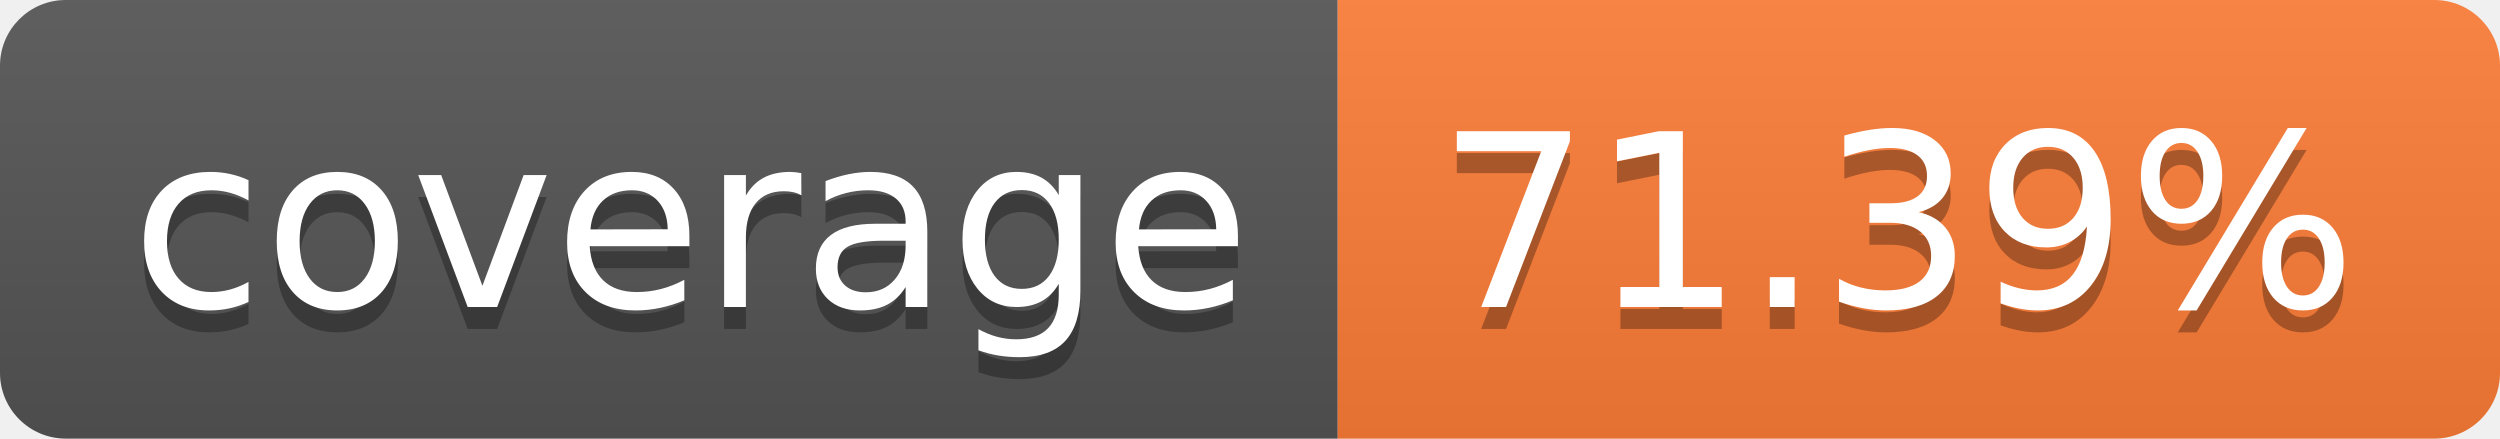
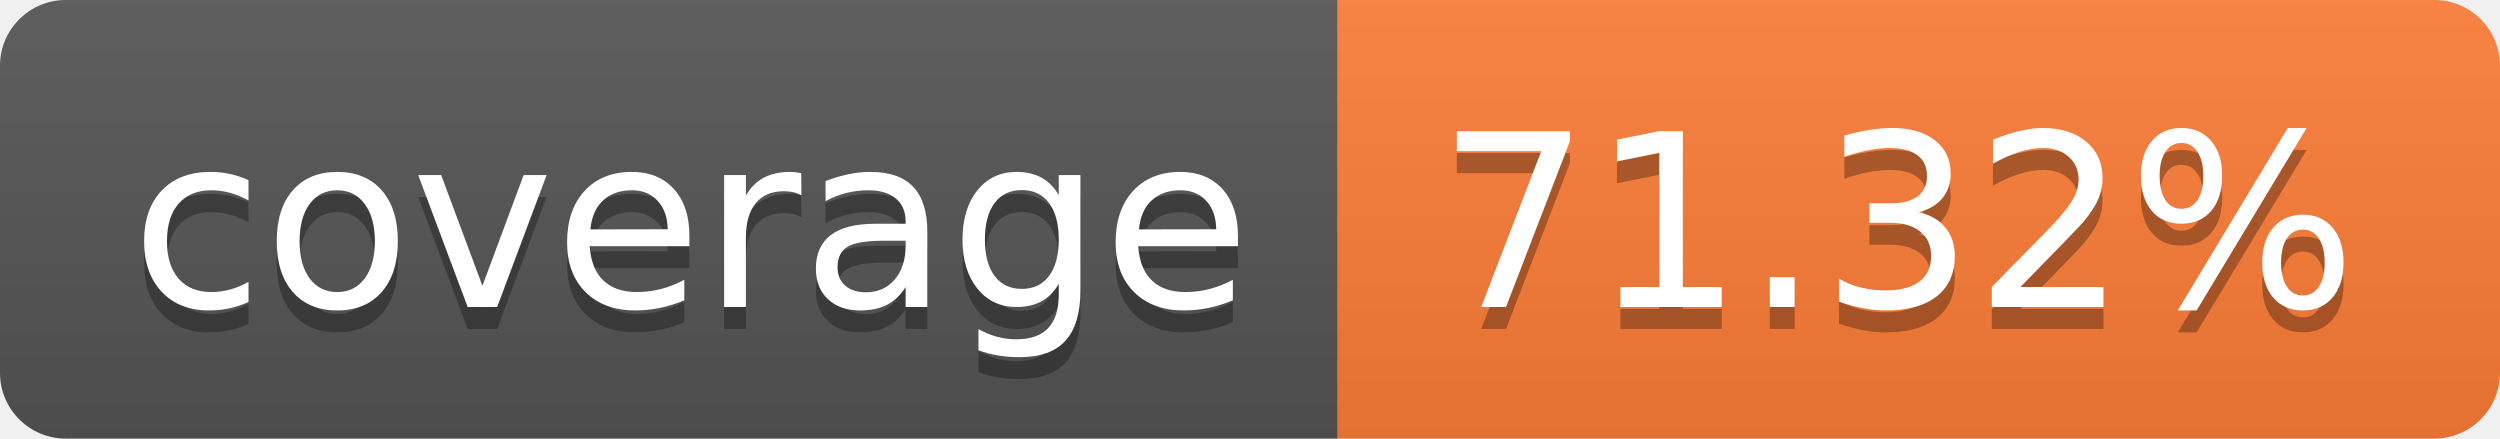
- <svg xmlns="http://www.w3.org/2000/svg" width="114" height="20" role="img" aria-label="coverage: 71.39%">
+ <svg xmlns="http://www.w3.org/2000/svg" width="114" height="20" role="img" aria-label="coverage: 71.32%">
  <linearGradient id="s" x2="0" y2="100%">
    <stop offset="0" stop-color="#bbb" stop-opacity=".1" />
    <stop offset="1" stop-opacity=".1" />
  </linearGradient>
  <clipPath id="r">
    <rect width="114" height="20" rx="3" fill="#fff" />
  </clipPath>
  <g clip-path="url(#r)">
    <rect width="61" height="20" fill="#555" />
    <rect x="61" width="53" height="20" fill="#fe7d37" />
    <rect width="114" height="20" fill="url(#s)" />
  </g>
  <g fill="#fff" text-anchor="middle" font-family="Verdana,Geneva,DejaVu Sans,sans-serif" text-rendering="geometricPrecision" font-size="110">
    <text aria-hidden="true" x="315" y="150" fill="#010101" fill-opacity=".3" transform="scale(.1)" textLength="510">coverage</text>
    <text x="315" y="140" transform="scale(.1)" fill="#fff" textLength="510">coverage</text>
-     <text aria-hidden="true" x="865" y="150" fill="#010101" fill-opacity=".3" transform="scale(.1)" textLength="430">71.39%</text>
-     <text x="865" y="140" transform="scale(.1)" fill="#fff" textLength="430">71.39%</text>
+     <text aria-hidden="true" x="865" y="150" fill="#010101" fill-opacity=".3" transform="scale(.1)" textLength="430">71.32%</text>
+     <text x="865" y="140" transform="scale(.1)" fill="#fff" textLength="430">71.32%</text>
  </g>
</svg>
